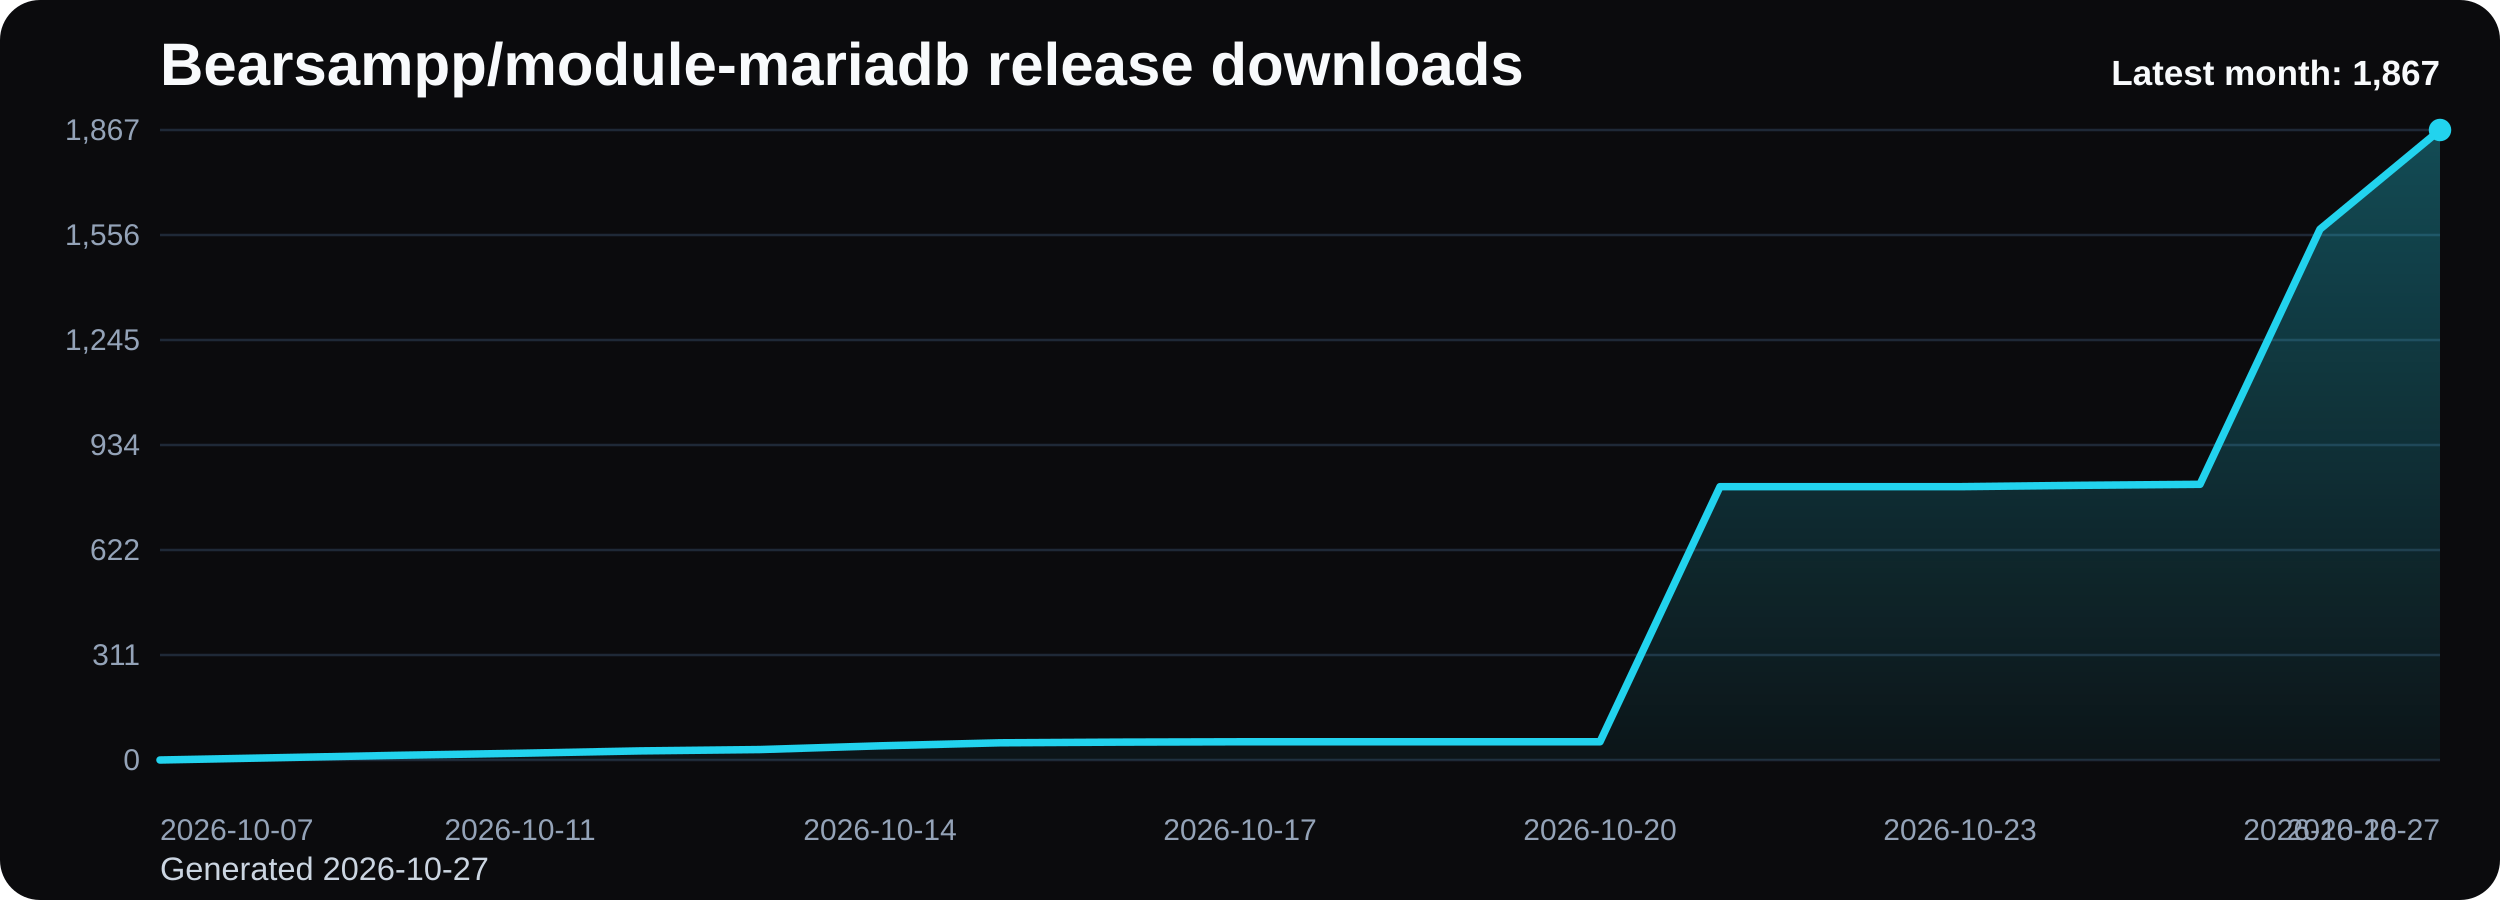
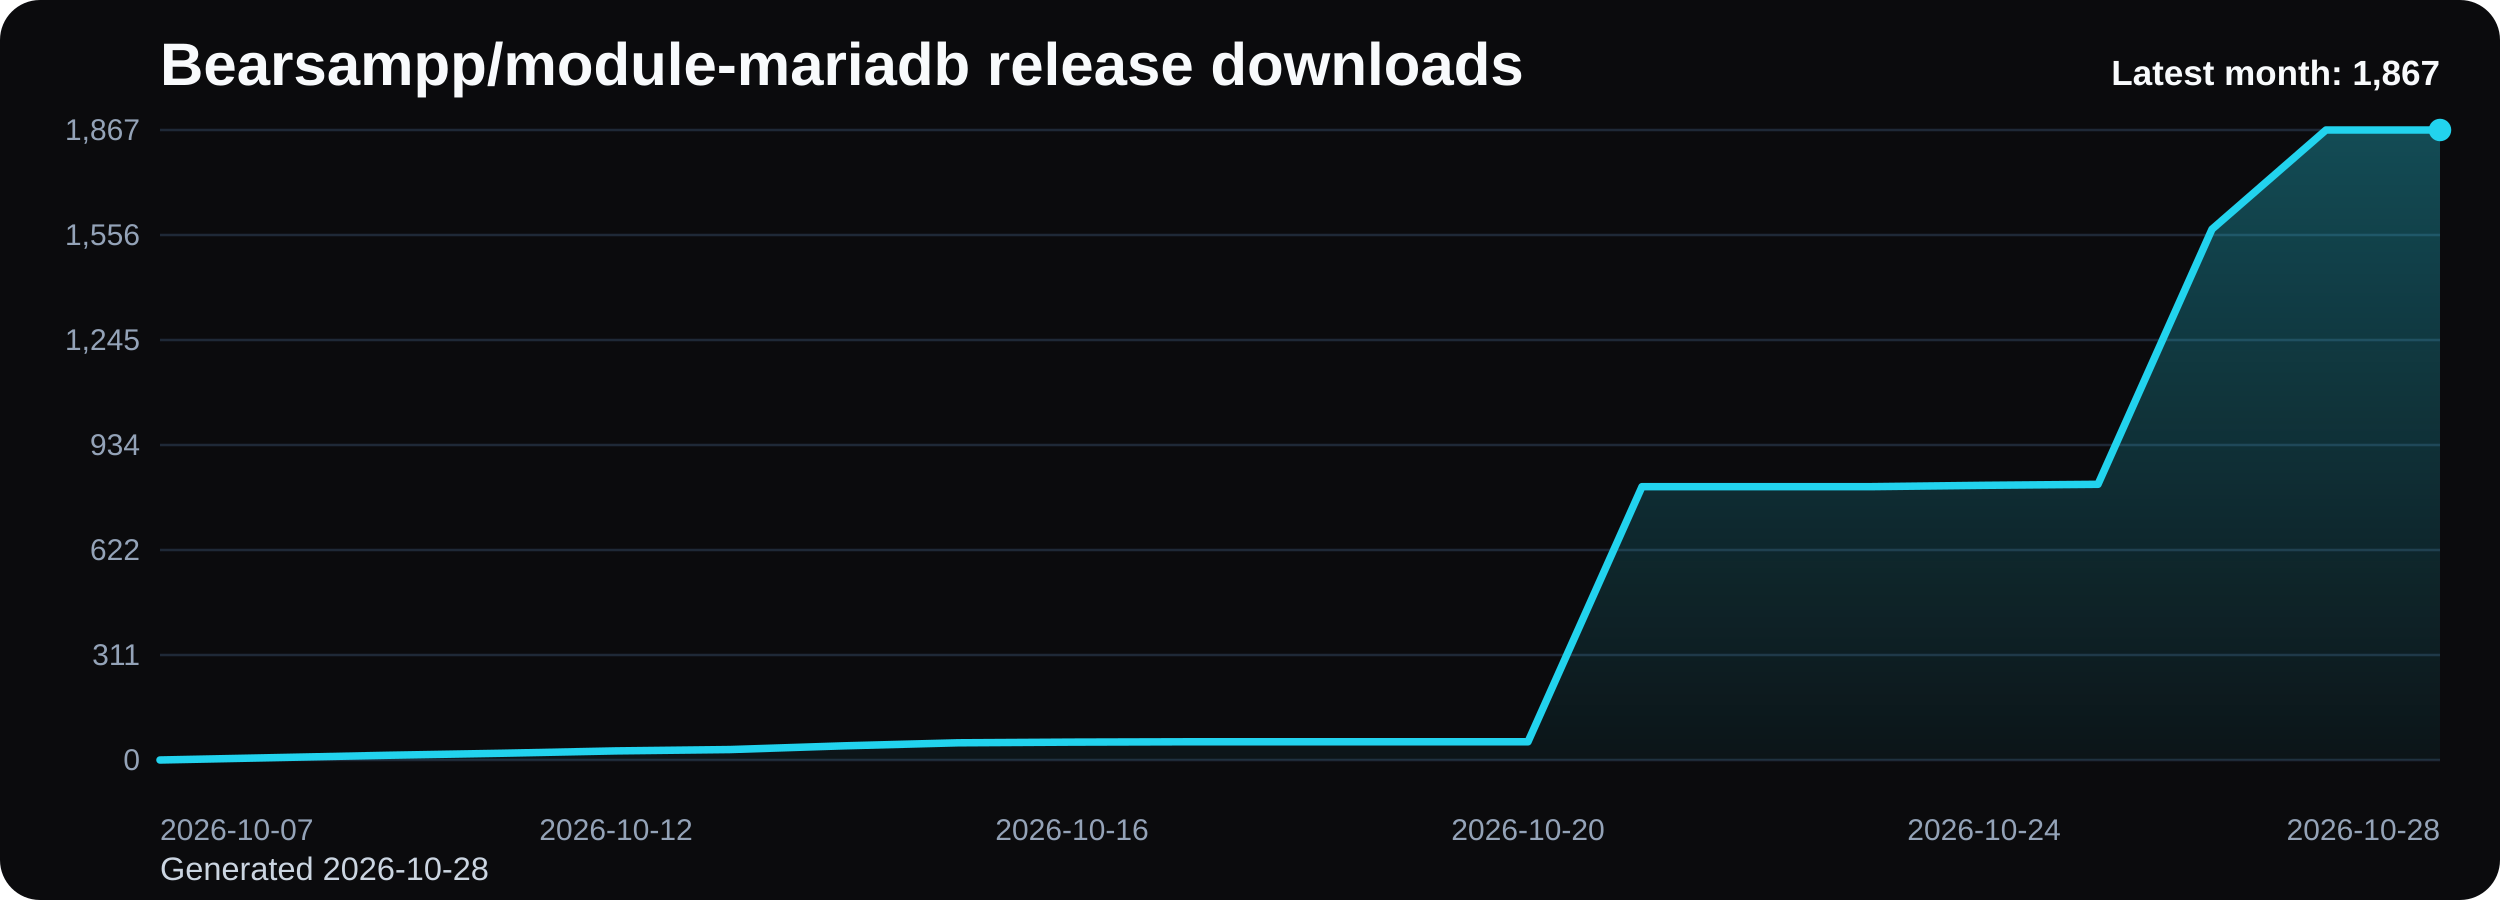
<svg xmlns="http://www.w3.org/2000/svg" viewBox="0 0 1000 360" role="img" aria-label="Bearsampp/module-mariadb release downloads chart">
  <defs>
    <linearGradient id="fill-monthly-black" x1="0" y1="0" x2="0" y2="1">
      <stop offset="0%" stop-color="#22d3ee" stop-opacity="0.32" />
      <stop offset="100%" stop-color="#22d3ee" stop-opacity="0.05" />
    </linearGradient>
    <style>
      .bg { fill: #0b0b0d; }
      .title { font: 700 24px Arial, sans-serif; fill: #f8fafc; }
      .sub { font: 400 13px Arial, sans-serif; fill: #cbd5e1; }
      .grid { stroke: #1f2937; stroke-width: 1; }
      .axis { font: 400 12px Arial, sans-serif; fill: #94a3b8; }
      .line { fill: none; stroke: #22d3ee; stroke-width: 3; stroke-linecap: round; stroke-linejoin: round; }
      .dot { fill: #22d3ee; }
      .value { font: 600 11px Arial, sans-serif; fill: #cbd5e1; }
      .latest { font: 700 14px Arial, sans-serif; fill: #f8fafc; }
    </style>
  </defs>
  <rect class="bg" x="0" y="0" width="1000" height="360" rx="16" />
  <text class="title" x="64" y="34">Bearsampp/module-mariadb release downloads</text>
-   <text class="sub" x="64" y="352">Generated 2026-10-27</text>
+   <text class="sub" x="64" y="352">Generated 2026-10-28</text>
  <line x1="64" y1="52.00" x2="976" y2="52.00" class="grid" />
  <text x="56" y="56.00" text-anchor="end" class="axis">1,867</text>
  <line x1="64" y1="94.00" x2="976" y2="94.00" class="grid" />
  <text x="56" y="98.00" text-anchor="end" class="axis">1,556</text>
  <line x1="64" y1="136.00" x2="976" y2="136.00" class="grid" />
  <text x="56" y="140.00" text-anchor="end" class="axis">1,245</text>
  <line x1="64" y1="178.00" x2="976" y2="178.00" class="grid" />
  <text x="56" y="182.00" text-anchor="end" class="axis">934</text>
  <line x1="64" y1="220.00" x2="976" y2="220.00" class="grid" />
  <text x="56" y="224.00" text-anchor="end" class="axis">622</text>
  <line x1="64" y1="262.00" x2="976" y2="262.00" class="grid" />
  <text x="56" y="266.00" text-anchor="end" class="axis">311</text>
  <line x1="64" y1="304.00" x2="976" y2="304.00" class="grid" />
  <text x="56" y="308.00" text-anchor="end" class="axis">0</text>
-   <path d="M 64.00 304 L 64.00 304.00 L 112.00 303.06 L 160.00 302.11 L 208.00 301.30 L 256.00 300.36 L 304.00 299.82 L 352.00 298.33 L 400.00 297.12 L 448.00 296.85 L 496.00 296.71 L 544.00 296.71 L 592.00 296.71 L 640.00 296.71 L 688.00 194.67 L 736.00 194.67 L 784.00 194.67 L 832.00 194.13 L 880.00 193.72 L 928.00 91.68 L 976.00 52.00 L 976.00 304 Z" fill="url(#fill-monthly-black)" />
-   <polyline class="line" points="64.00,304.00 112.00,303.06 160.00,302.11 208.00,301.30 256.00,300.36 304.00,299.82 352.00,298.33 400.00,297.12 448.00,296.85 496.00,296.71 544.00,296.71 592.00,296.71 640.00,296.71 688.00,194.67 736.00,194.67 784.00,194.67 832.00,194.13 880.00,193.72 928.00,91.68 976.00,52.00" />
+   <path d="M 64.00 304 L 64.00 304.00 L 109.60 303.06 L 155.20 302.11 L 200.80 301.30 L 246.40 300.36 L 292.00 299.82 L 337.60 298.33 L 383.20 297.12 L 428.80 296.85 L 474.40 296.71 L 520.00 296.71 L 565.60 296.71 L 611.20 296.71 L 656.80 194.67 L 702.40 194.67 L 748.00 194.67 L 793.60 194.13 L 839.20 193.72 L 884.80 91.68 L 930.40 52.00 L 976.00 52.00 L 976.00 304 Z" fill="url(#fill-monthly-black)" />
+   <polyline class="line" points="64.00,304.00 109.60,303.06 155.20,302.11 200.80,301.30 246.40,300.36 292.00,299.82 337.60,298.33 383.20,297.12 428.80,296.85 474.40,296.71 520.00,296.71 565.60,296.71 611.20,296.71 656.80,194.67 702.40,194.67 748.00,194.67 793.60,194.13 839.20,193.72 884.80,91.68 930.40,52.00 976.00,52.00" />
  <circle class="dot" cx="976.00" cy="52.00" r="4.5" />
  <text class="axis" x="64.00" y="336" text-anchor="start">2026-10-07</text>
-   <text class="axis" x="208.00" y="336" text-anchor="middle">2026-10-11</text>
-   <text class="axis" x="352.00" y="336" text-anchor="middle">2026-10-14</text>
-   <text class="axis" x="496.00" y="336" text-anchor="middle">2026-10-17</text>
-   <text class="axis" x="640.00" y="336" text-anchor="middle">2026-10-20</text>
-   <text class="axis" x="784.00" y="336" text-anchor="middle">2026-10-23</text>
-   <text class="axis" x="928.00" y="336" text-anchor="middle">2026-10-26</text>
-   <text class="axis" x="976.00" y="336" text-anchor="end">2026-10-27</text>
+   <text class="axis" x="246.40" y="336" text-anchor="middle">2026-10-12</text>
+   <text class="axis" x="428.80" y="336" text-anchor="middle">2026-10-16</text>
+   <text class="axis" x="611.20" y="336" text-anchor="middle">2026-10-20</text>
+   <text class="axis" x="793.60" y="336" text-anchor="middle">2026-10-24</text>
+   <text class="axis" x="976.00" y="336" text-anchor="end">2026-10-28</text>
  <text class="latest" x="976" y="34" text-anchor="end">Latest month: 1,867</text>
</svg>
